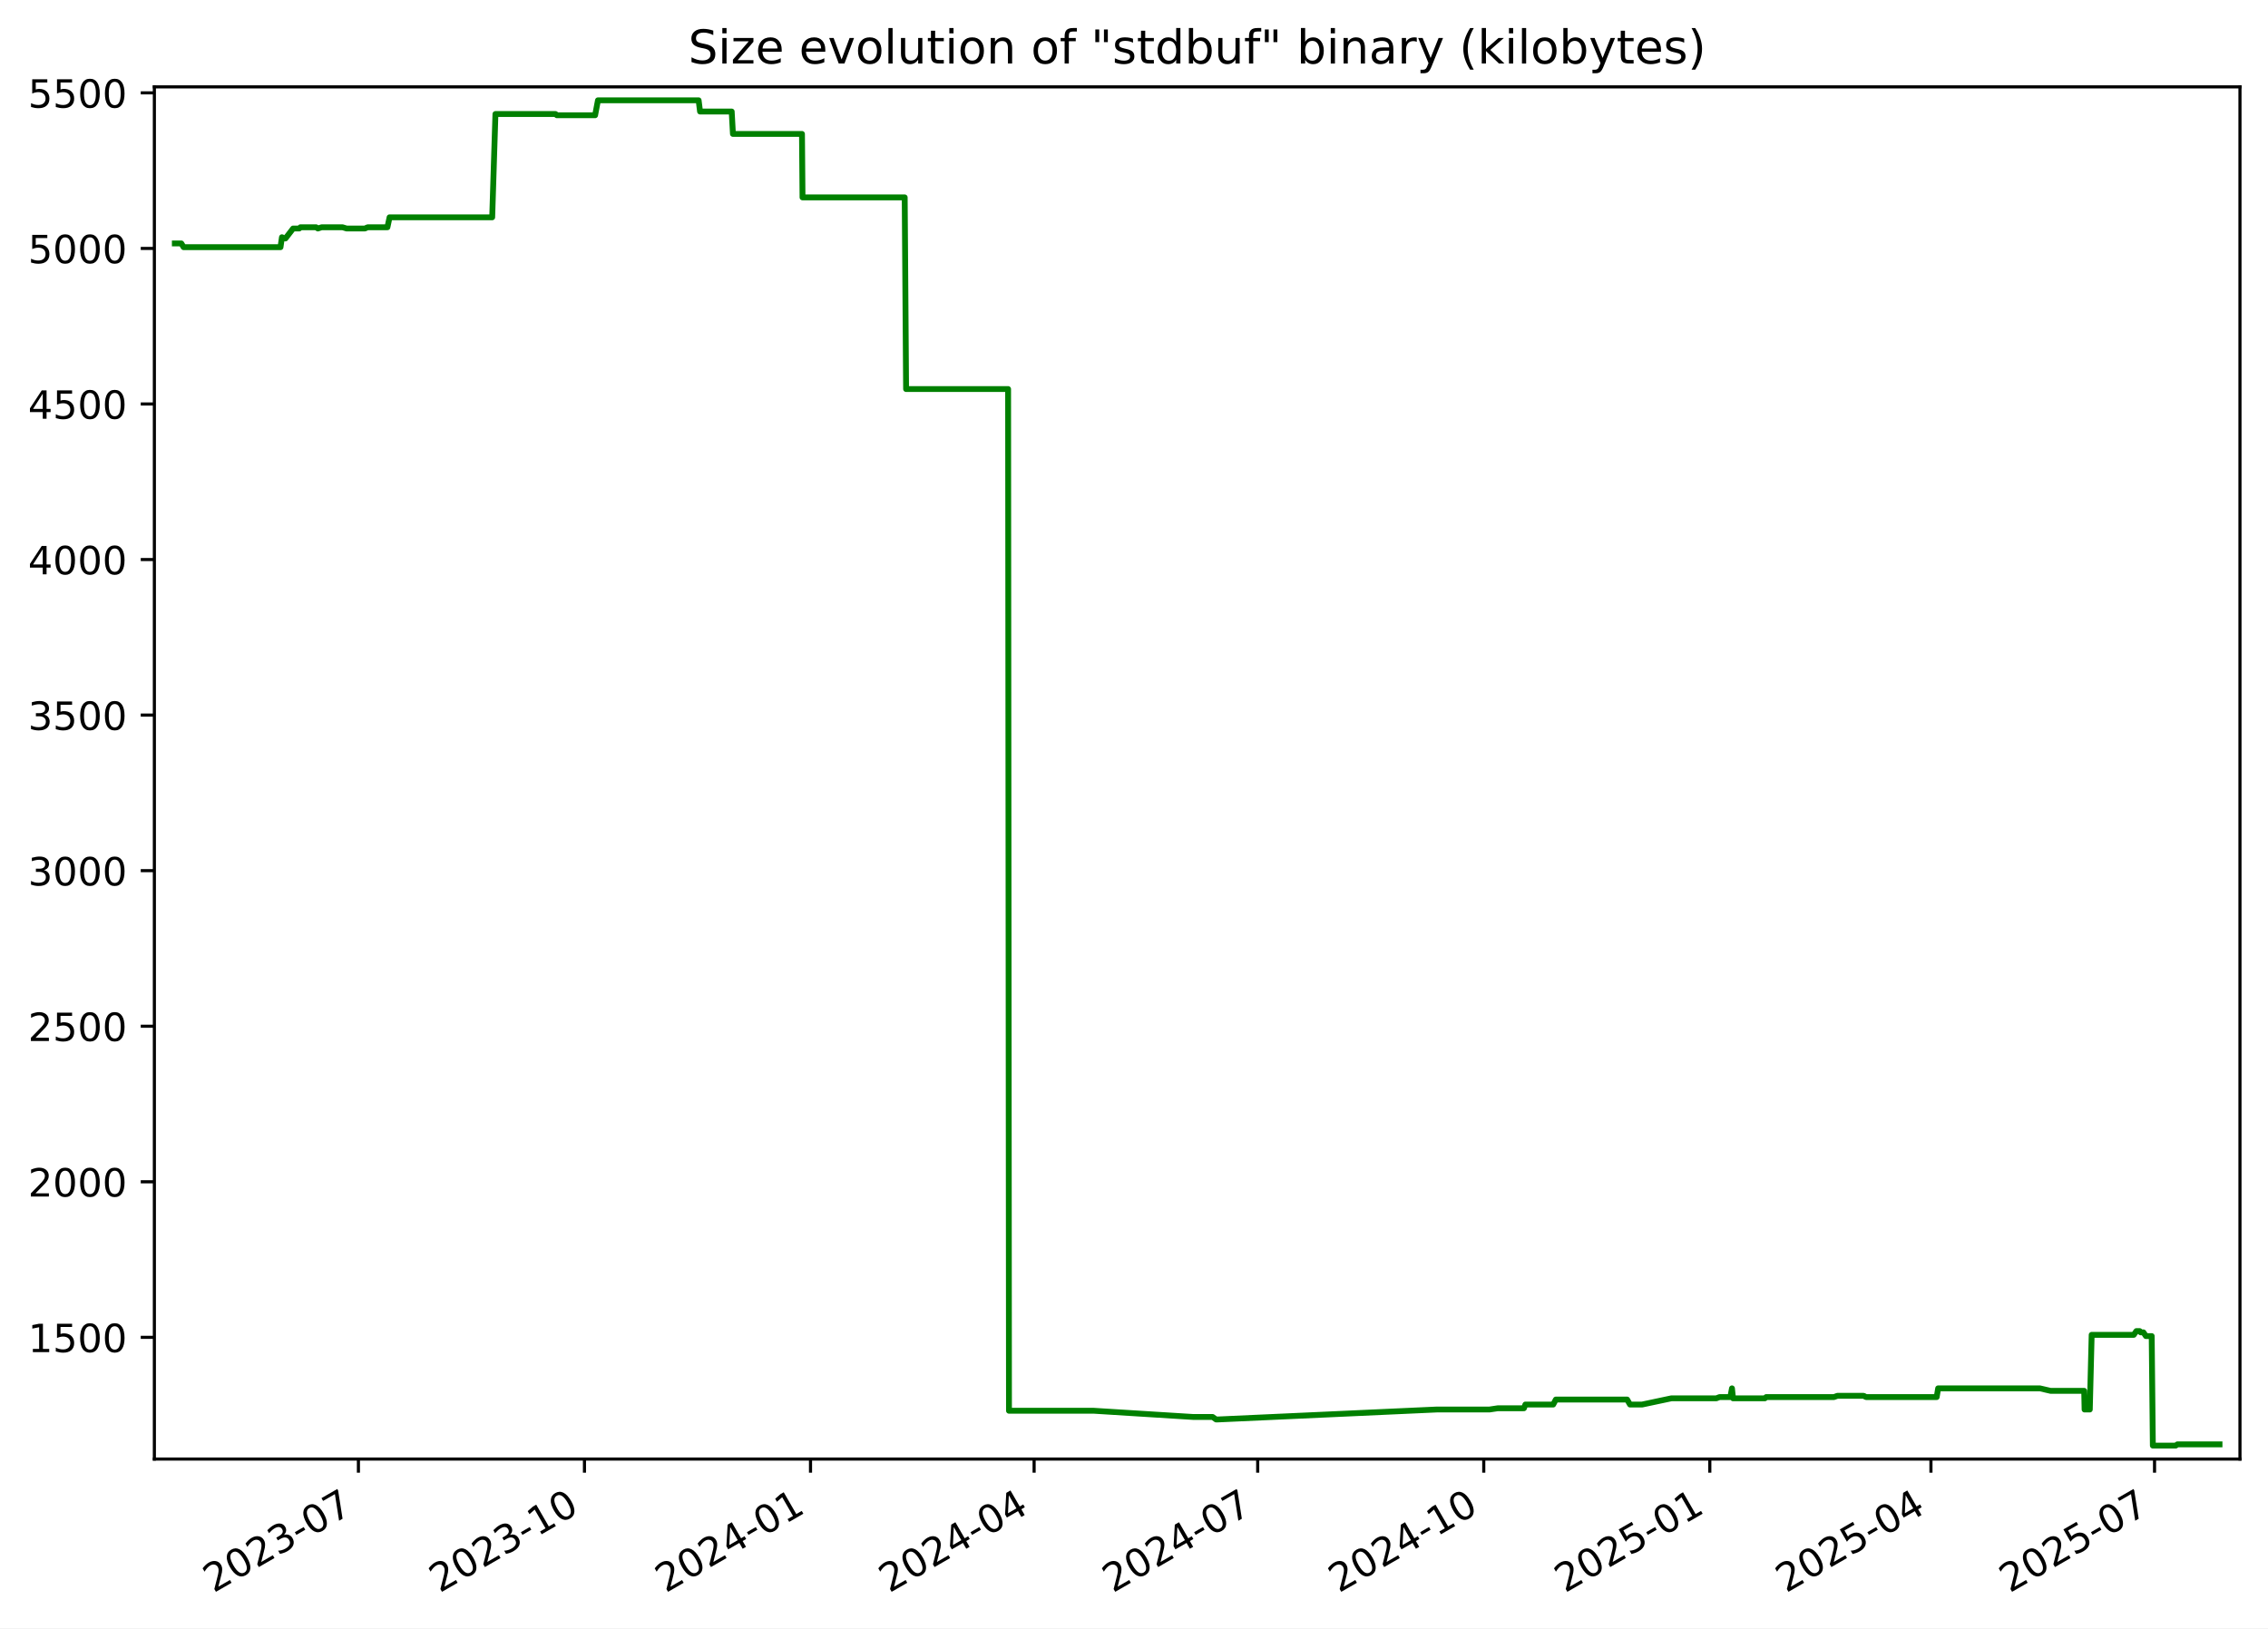
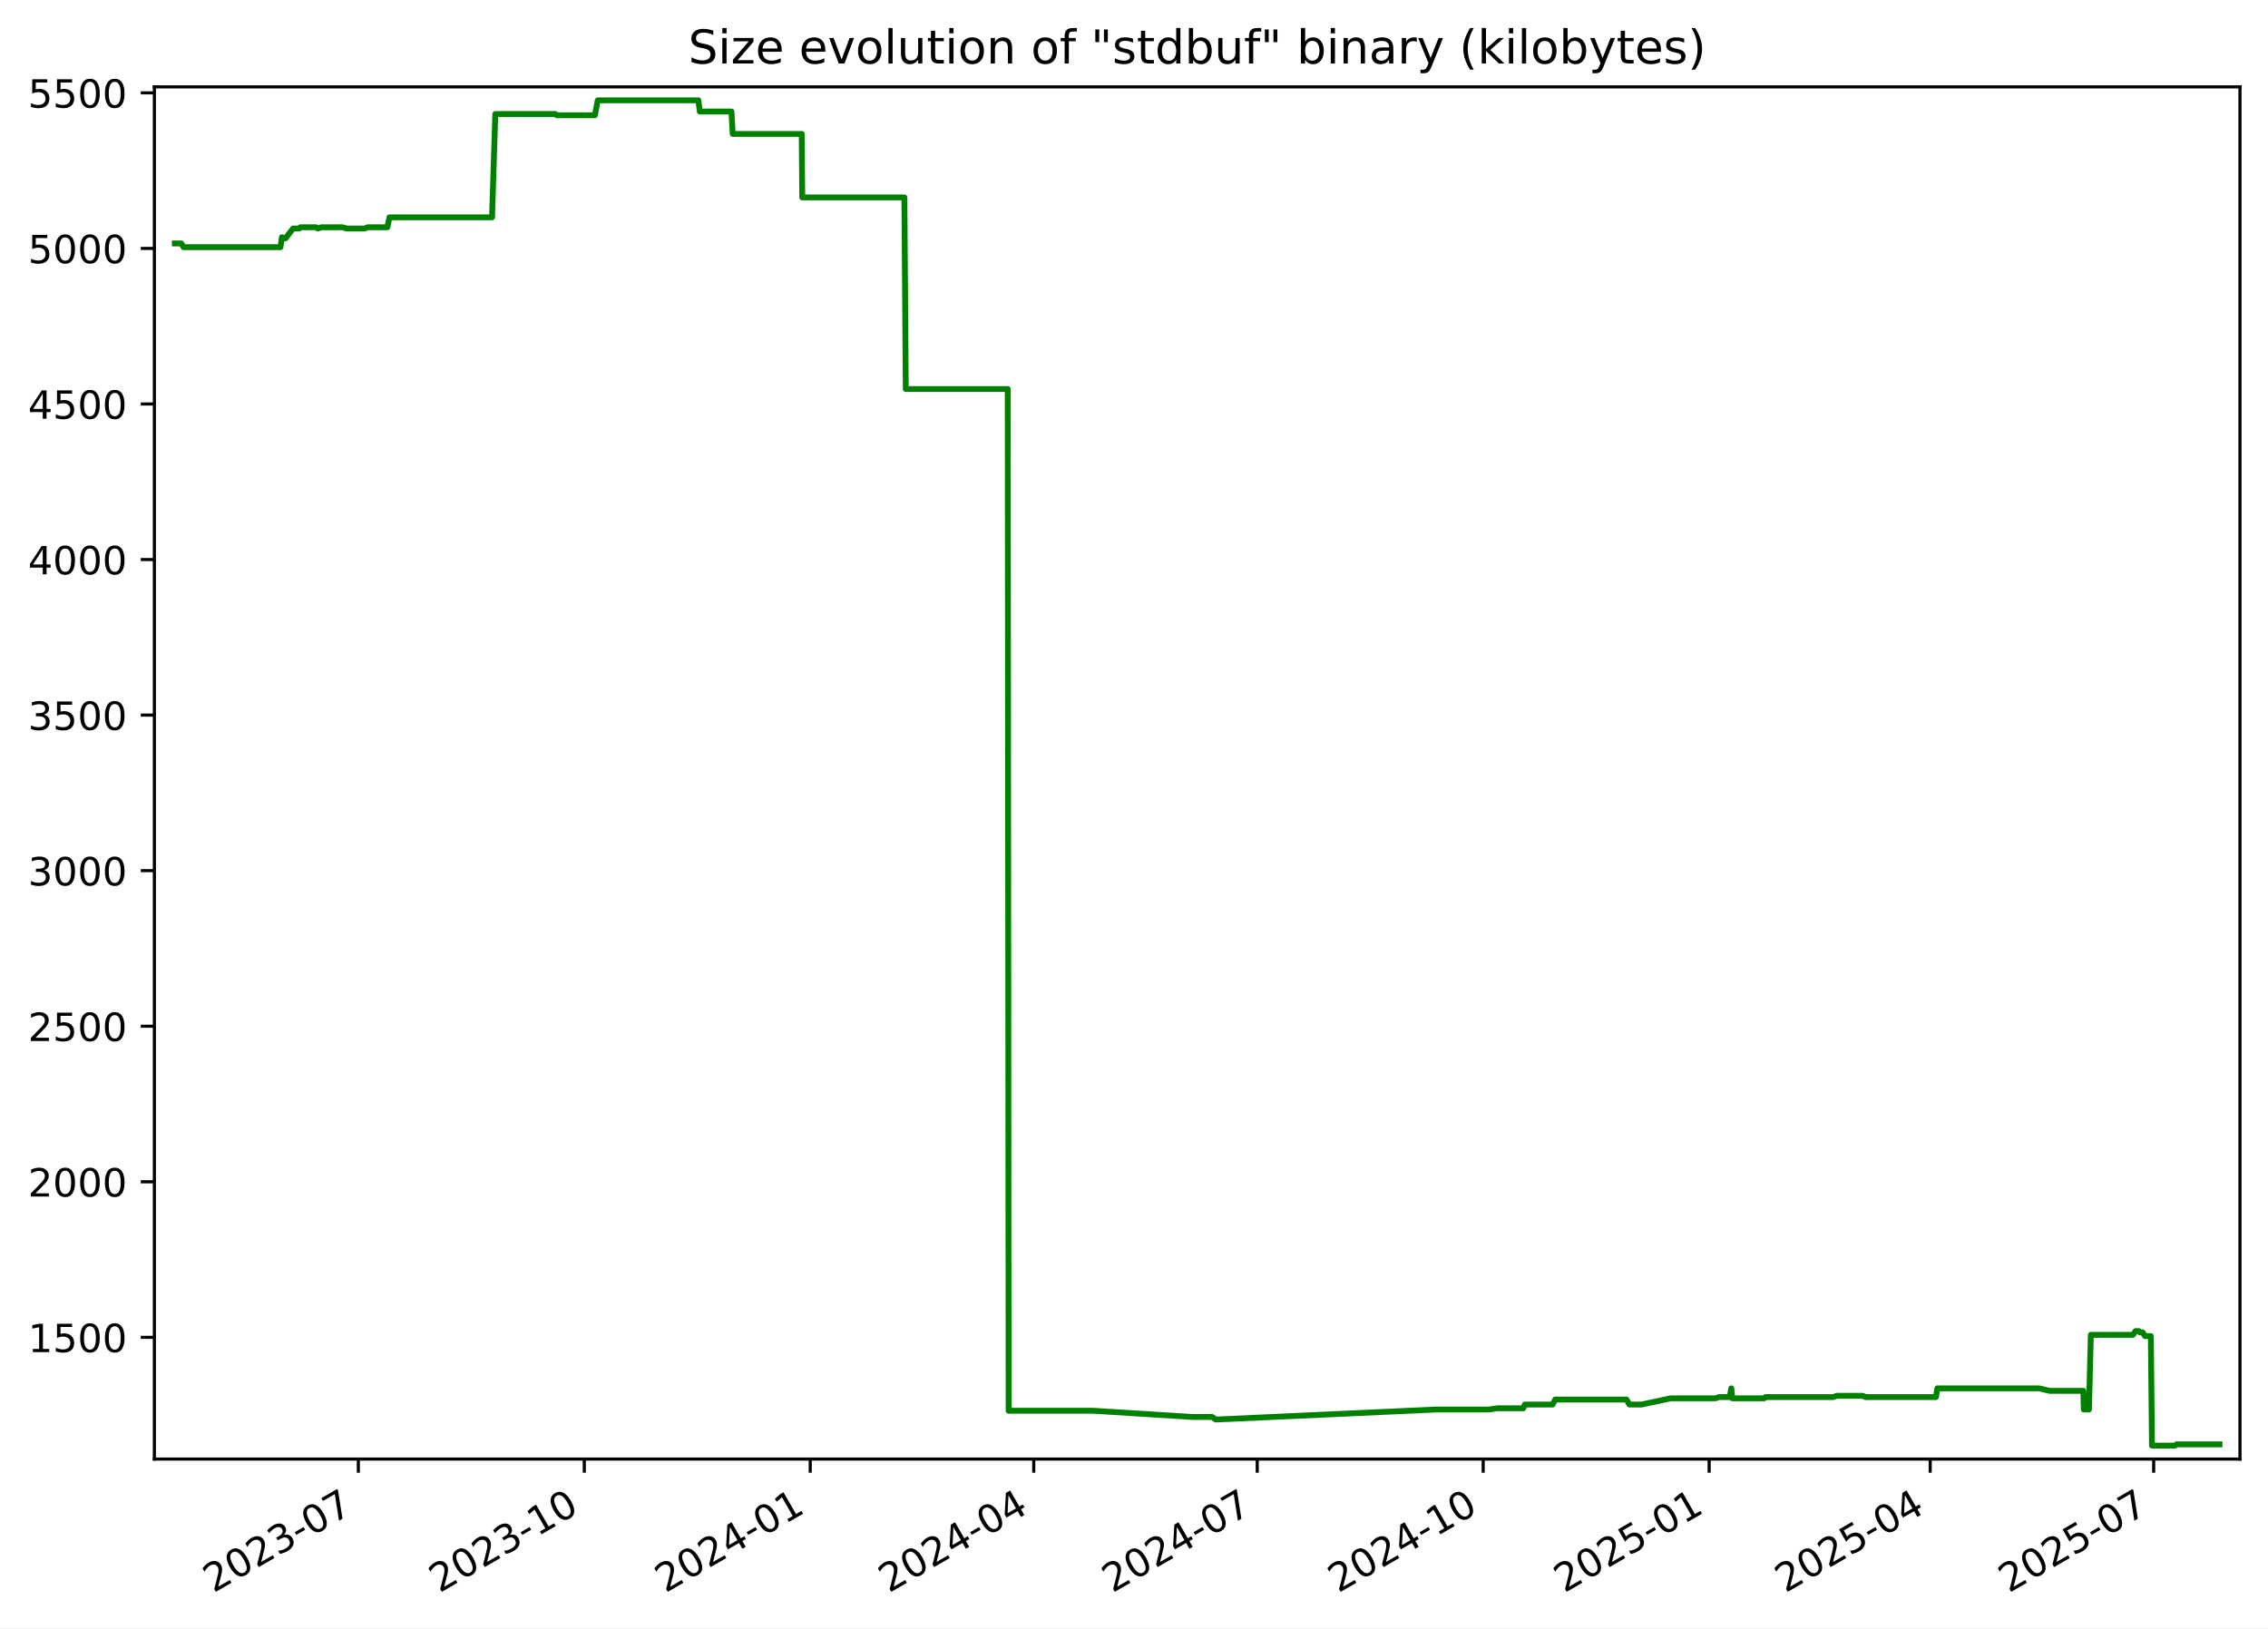
<svg xmlns="http://www.w3.org/2000/svg" xmlns:xlink="http://www.w3.org/1999/xlink" width="582.53pt" height="418.303pt" viewBox="0 0 582.53 418.303" version="1.1">
  <defs>
    <style type="text/css">*{stroke-linejoin: round; stroke-linecap: butt}</style>
  </defs>
  <g id="figure_1">
    <g id="patch_1">
      <path d="M -0 418.303  L 582.53 418.303  L 582.53 0  L -0 0  z " style="fill: #ffffff" />
    </g>
    <g id="axes_1">
      <g id="patch_2">
        <path d="M 39.65 374.83  L 575.33 374.83  L 575.33 22.318  L 39.65 22.318  z " style="fill: #ffffff" />
      </g>
      <g id="matplotlib.axis_1">
        <g id="xtick_1">
          <g id="line2d_1">
            <defs>
-               <path id="m09d7f42999" d="M 0 0  L 0 3.5  " style="stroke: #000000; stroke-width: 0.8" />
+               <path id="m5d46e16024" d="M 0 0  L 0 3.5  " style="stroke: #000000; stroke-width: 0.8" />
            </defs>
            <g>
-               <use xlink:href="#m09d7f42999" x="92.058" y="374.83" style="stroke: #000000; stroke-width: 0.8" />
+               <use xlink:href="#m5d46e16024" x="92.037" y="374.83" style="stroke: #000000; stroke-width: 0.8" />
            </g>
          </g>
          <g id="text_1">
-             <g transform="translate(54.83269 409.302) rotate(-30) scale(0.1 -0.1)">
+             <g transform="translate(54.81226 409.302) rotate(-30) scale(0.1 -0.1)">
              <defs>
                <path id="DejaVuSans-32" d="M 1228 531  L 3431 531  L 3431 0  L 469 0  L 469 531  Q 828 903 1448 1529  Q 2069 2156 2228 2338  Q 2531 2678 2651 2914  Q 2772 3150 2772 3378  Q 2772 3750 2511 3984  Q 2250 4219 1831 4219  Q 1534 4219 1204 4116  Q 875 4013 500 3803  L 500 4441  Q 881 4594 1212 4672  Q 1544 4750 1819 4750  Q 2544 4750 2975 4387  Q 3406 4025 3406 3419  Q 3406 3131 3298 2873  Q 3191 2616 2906 2266  Q 2828 2175 2409 1742  Q 1991 1309 1228 531  z " transform="scale(0.015625)" />
                <path id="DejaVuSans-30" d="M 2034 4250  Q 1547 4250 1301 3770  Q 1056 3291 1056 2328  Q 1056 1369 1301 889  Q 1547 409 2034 409  Q 2525 409 2770 889  Q 3016 1369 3016 2328  Q 3016 3291 2770 3770  Q 2525 4250 2034 4250  z M 2034 4750  Q 2819 4750 3233 4129  Q 3647 3509 3647 2328  Q 3647 1150 3233 529  Q 2819 -91 2034 -91  Q 1250 -91 836 529  Q 422 1150 422 2328  Q 422 3509 836 4129  Q 1250 4750 2034 4750  z " transform="scale(0.015625)" />
                <path id="DejaVuSans-33" d="M 2597 2516  Q 3050 2419 3304 2112  Q 3559 1806 3559 1356  Q 3559 666 3084 287  Q 2609 -91 1734 -91  Q 1441 -91 1130 -33  Q 819 25 488 141  L 488 750  Q 750 597 1062 519  Q 1375 441 1716 441  Q 2309 441 2620 675  Q 2931 909 2931 1356  Q 2931 1769 2642 2001  Q 2353 2234 1838 2234  L 1294 2234  L 1294 2753  L 1863 2753  Q 2328 2753 2575 2939  Q 2822 3125 2822 3475  Q 2822 3834 2567 4026  Q 2313 4219 1838 4219  Q 1578 4219 1281 4162  Q 984 4106 628 3988  L 628 4550  Q 988 4650 1302 4700  Q 1616 4750 1894 4750  Q 2613 4750 3031 4423  Q 3450 4097 3450 3541  Q 3450 3153 3228 2886  Q 3006 2619 2597 2516  z " transform="scale(0.015625)" />
                <path id="DejaVuSans-2d" d="M 313 2009  L 1997 2009  L 1997 1497  L 313 1497  L 313 2009  z " transform="scale(0.015625)" />
                <path id="DejaVuSans-37" d="M 525 4666  L 3525 4666  L 3525 4397  L 1831 0  L 1172 0  L 2766 4134  L 525 4134  L 525 4666  z " transform="scale(0.015625)" />
              </defs>
              <use xlink:href="#DejaVuSans-32" />
              <use xlink:href="#DejaVuSans-30" x="63.623" />
              <use xlink:href="#DejaVuSans-32" x="127.246" />
              <use xlink:href="#DejaVuSans-33" x="190.869" />
              <use xlink:href="#DejaVuSans-2d" x="254.492" />
              <use xlink:href="#DejaVuSans-30" x="290.576" />
              <use xlink:href="#DejaVuSans-37" x="354.199" />
            </g>
          </g>
        </g>
        <g id="xtick_2">
          <g id="line2d_2">
            <g>
-               <use xlink:href="#m09d7f42999" x="150.118" y="374.83" style="stroke: #000000; stroke-width: 0.8" />
+               <use xlink:href="#m5d46e16024" x="150.073" y="374.83" style="stroke: #000000; stroke-width: 0.8" />
            </g>
          </g>
          <g id="text_2">
-             <g transform="translate(112.8934 409.302) rotate(-30) scale(0.1 -0.1)">
+             <g transform="translate(112.8478 409.302) rotate(-30) scale(0.1 -0.1)">
              <defs>
                <path id="DejaVuSans-31" d="M 794 531  L 1825 531  L 1825 4091  L 703 3866  L 703 4441  L 1819 4666  L 2450 4666  L 2450 531  L 3481 531  L 3481 0  L 794 0  L 794 531  z " transform="scale(0.015625)" />
              </defs>
              <use xlink:href="#DejaVuSans-32" />
              <use xlink:href="#DejaVuSans-30" x="63.623" />
              <use xlink:href="#DejaVuSans-32" x="127.246" />
              <use xlink:href="#DejaVuSans-33" x="190.869" />
              <use xlink:href="#DejaVuSans-2d" x="254.492" />
              <use xlink:href="#DejaVuSans-31" x="290.576" />
              <use xlink:href="#DejaVuSans-30" x="354.199" />
            </g>
          </g>
        </g>
        <g id="xtick_3">
          <g id="line2d_3">
            <g>
-               <use xlink:href="#m09d7f42999" x="208.179" y="374.83" style="stroke: #000000; stroke-width: 0.8" />
+               <use xlink:href="#m5d46e16024" x="208.108" y="374.83" style="stroke: #000000; stroke-width: 0.8" />
            </g>
          </g>
          <g id="text_3">
-             <g transform="translate(170.9541 409.302) rotate(-30) scale(0.1 -0.1)">
+             <g transform="translate(170.8833 409.302) rotate(-30) scale(0.1 -0.1)">
              <defs>
                <path id="DejaVuSans-34" d="M 2419 4116  L 825 1625  L 2419 1625  L 2419 4116  z M 2253 4666  L 3047 4666  L 3047 1625  L 3713 1625  L 3713 1100  L 3047 1100  L 3047 0  L 2419 0  L 2419 1100  L 313 1100  L 313 1709  L 2253 4666  z " transform="scale(0.015625)" />
              </defs>
              <use xlink:href="#DejaVuSans-32" />
              <use xlink:href="#DejaVuSans-30" x="63.623" />
              <use xlink:href="#DejaVuSans-32" x="127.246" />
              <use xlink:href="#DejaVuSans-34" x="190.869" />
              <use xlink:href="#DejaVuSans-2d" x="254.492" />
              <use xlink:href="#DejaVuSans-30" x="290.576" />
              <use xlink:href="#DejaVuSans-31" x="354.199" />
            </g>
          </g>
        </g>
        <g id="xtick_4">
          <g id="line2d_4">
            <g>
-               <use xlink:href="#m09d7f42999" x="265.609" y="374.83" style="stroke: #000000; stroke-width: 0.8" />
+               <use xlink:href="#m5d46e16024" x="265.513" y="374.83" style="stroke: #000000; stroke-width: 0.8" />
            </g>
          </g>
          <g id="text_4">
-             <g transform="translate(228.3837 409.302) rotate(-30) scale(0.1 -0.1)">
+             <g transform="translate(228.2881 409.302) rotate(-30) scale(0.1 -0.1)">
              <use xlink:href="#DejaVuSans-32" />
              <use xlink:href="#DejaVuSans-30" x="63.623" />
              <use xlink:href="#DejaVuSans-32" x="127.246" />
              <use xlink:href="#DejaVuSans-34" x="190.869" />
              <use xlink:href="#DejaVuSans-2d" x="254.492" />
              <use xlink:href="#DejaVuSans-30" x="290.576" />
              <use xlink:href="#DejaVuSans-34" x="354.199" />
            </g>
          </g>
        </g>
        <g id="xtick_5">
          <g id="line2d_5">
            <g>
-               <use xlink:href="#m09d7f42999" x="323.038" y="374.83" style="stroke: #000000; stroke-width: 0.8" />
+               <use xlink:href="#m5d46e16024" x="322.918" y="374.83" style="stroke: #000000; stroke-width: 0.8" />
            </g>
          </g>
          <g id="text_5">
-             <g transform="translate(285.8133 409.302) rotate(-30) scale(0.1 -0.1)">
+             <g transform="translate(285.6928 409.302) rotate(-30) scale(0.1 -0.1)">
              <use xlink:href="#DejaVuSans-32" />
              <use xlink:href="#DejaVuSans-30" x="63.623" />
              <use xlink:href="#DejaVuSans-32" x="127.246" />
              <use xlink:href="#DejaVuSans-34" x="190.869" />
              <use xlink:href="#DejaVuSans-2d" x="254.492" />
              <use xlink:href="#DejaVuSans-30" x="290.576" />
              <use xlink:href="#DejaVuSans-37" x="354.199" />
            </g>
          </g>
        </g>
        <g id="xtick_6">
          <g id="line2d_6">
            <g>
-               <use xlink:href="#m09d7f42999" x="381.099" y="374.83" style="stroke: #000000; stroke-width: 0.8" />
+               <use xlink:href="#m5d46e16024" x="380.953" y="374.83" style="stroke: #000000; stroke-width: 0.8" />
            </g>
          </g>
          <g id="text_6">
-             <g transform="translate(343.874 409.302) rotate(-30) scale(0.1 -0.1)">
+             <g transform="translate(343.7283 409.302) rotate(-30) scale(0.1 -0.1)">
              <use xlink:href="#DejaVuSans-32" />
              <use xlink:href="#DejaVuSans-30" x="63.623" />
              <use xlink:href="#DejaVuSans-32" x="127.246" />
              <use xlink:href="#DejaVuSans-34" x="190.869" />
              <use xlink:href="#DejaVuSans-2d" x="254.492" />
              <use xlink:href="#DejaVuSans-31" x="290.576" />
              <use xlink:href="#DejaVuSans-30" x="354.199" />
            </g>
          </g>
        </g>
        <g id="xtick_7">
          <g id="line2d_7">
            <g>
-               <use xlink:href="#m09d7f42999" x="439.16" y="374.83" style="stroke: #000000; stroke-width: 0.8" />
+               <use xlink:href="#m5d46e16024" x="438.989" y="374.83" style="stroke: #000000; stroke-width: 0.8" />
            </g>
          </g>
          <g id="text_7">
-             <g transform="translate(401.9347 409.302) rotate(-30) scale(0.1 -0.1)">
+             <g transform="translate(401.7639 409.302) rotate(-30) scale(0.1 -0.1)">
              <defs>
                <path id="DejaVuSans-35" d="M 691 4666  L 3169 4666  L 3169 4134  L 1269 4134  L 1269 2991  Q 1406 3038 1543 3061  Q 1681 3084 1819 3084  Q 2600 3084 3056 2656  Q 3513 2228 3513 1497  Q 3513 744 3044 326  Q 2575 -91 1722 -91  Q 1428 -91 1123 -41  Q 819 9 494 109  L 494 744  Q 775 591 1075 516  Q 1375 441 1709 441  Q 2250 441 2565 725  Q 2881 1009 2881 1497  Q 2881 1984 2565 2268  Q 2250 2553 1709 2553  Q 1456 2553 1204 2497  Q 953 2441 691 2322  L 691 4666  z " transform="scale(0.015625)" />
              </defs>
              <use xlink:href="#DejaVuSans-32" />
              <use xlink:href="#DejaVuSans-30" x="63.623" />
              <use xlink:href="#DejaVuSans-32" x="127.246" />
              <use xlink:href="#DejaVuSans-35" x="190.869" />
              <use xlink:href="#DejaVuSans-2d" x="254.492" />
              <use xlink:href="#DejaVuSans-30" x="290.576" />
              <use xlink:href="#DejaVuSans-31" x="354.199" />
            </g>
          </g>
        </g>
        <g id="xtick_8">
          <g id="line2d_8">
            <g>
-               <use xlink:href="#m09d7f42999" x="495.958" y="374.83" style="stroke: #000000; stroke-width: 0.8" />
+               <use xlink:href="#m5d46e16024" x="495.763" y="374.83" style="stroke: #000000; stroke-width: 0.8" />
            </g>
          </g>
          <g id="text_8">
-             <g transform="translate(458.7332 409.302) rotate(-30) scale(0.1 -0.1)">
+             <g transform="translate(458.5377 409.302) rotate(-30) scale(0.1 -0.1)">
              <use xlink:href="#DejaVuSans-32" />
              <use xlink:href="#DejaVuSans-30" x="63.623" />
              <use xlink:href="#DejaVuSans-32" x="127.246" />
              <use xlink:href="#DejaVuSans-35" x="190.869" />
              <use xlink:href="#DejaVuSans-2d" x="254.492" />
              <use xlink:href="#DejaVuSans-30" x="290.576" />
              <use xlink:href="#DejaVuSans-34" x="354.199" />
            </g>
          </g>
        </g>
        <g id="xtick_9">
          <g id="line2d_9">
            <g>
-               <use xlink:href="#m09d7f42999" x="553.388" y="374.83" style="stroke: #000000; stroke-width: 0.8" />
+               <use xlink:href="#m5d46e16024" x="553.167" y="374.83" style="stroke: #000000; stroke-width: 0.8" />
            </g>
          </g>
          <g id="text_9">
-             <g transform="translate(516.1628 409.302) rotate(-30) scale(0.1 -0.1)">
+             <g transform="translate(515.9425 409.302) rotate(-30) scale(0.1 -0.1)">
              <use xlink:href="#DejaVuSans-32" />
              <use xlink:href="#DejaVuSans-30" x="63.623" />
              <use xlink:href="#DejaVuSans-32" x="127.246" />
              <use xlink:href="#DejaVuSans-35" x="190.869" />
              <use xlink:href="#DejaVuSans-2d" x="254.492" />
              <use xlink:href="#DejaVuSans-30" x="290.576" />
              <use xlink:href="#DejaVuSans-37" x="354.199" />
            </g>
          </g>
        </g>
      </g>
      <g id="matplotlib.axis_2">
        <g id="ytick_1">
          <g id="line2d_10">
            <defs>
-               <path id="m96314f418e" d="M 0 0  L -3.5 0  " style="stroke: #000000; stroke-width: 0.8" />
+               <path id="m6ada73bee8" d="M 0 0  L -3.5 0  " style="stroke: #000000; stroke-width: 0.8" />
            </defs>
            <g>
-               <use xlink:href="#m96314f418e" x="39.65" y="343.56" style="stroke: #000000; stroke-width: 0.8" />
+               <use xlink:href="#m6ada73bee8" x="39.65" y="343.56" style="stroke: #000000; stroke-width: 0.8" />
            </g>
          </g>
          <g id="text_10">
            <g transform="translate(7.2 347.3591) scale(0.1 -0.1)">
              <use xlink:href="#DejaVuSans-31" />
              <use xlink:href="#DejaVuSans-35" x="63.623" />
              <use xlink:href="#DejaVuSans-30" x="127.246" />
              <use xlink:href="#DejaVuSans-30" x="190.869" />
            </g>
          </g>
        </g>
        <g id="ytick_2">
          <g id="line2d_11">
            <g>
-               <use xlink:href="#m96314f418e" x="39.65" y="303.597" style="stroke: #000000; stroke-width: 0.8" />
+               <use xlink:href="#m6ada73bee8" x="39.65" y="303.597" style="stroke: #000000; stroke-width: 0.8" />
            </g>
          </g>
          <g id="text_11">
            <g transform="translate(7.2 307.3961) scale(0.1 -0.1)">
              <use xlink:href="#DejaVuSans-32" />
              <use xlink:href="#DejaVuSans-30" x="63.623" />
              <use xlink:href="#DejaVuSans-30" x="127.246" />
              <use xlink:href="#DejaVuSans-30" x="190.869" />
            </g>
          </g>
        </g>
        <g id="ytick_3">
          <g id="line2d_12">
            <g>
-               <use xlink:href="#m96314f418e" x="39.65" y="263.634" style="stroke: #000000; stroke-width: 0.8" />
+               <use xlink:href="#m6ada73bee8" x="39.65" y="263.634" style="stroke: #000000; stroke-width: 0.8" />
            </g>
          </g>
          <g id="text_12">
            <g transform="translate(7.2 267.4331) scale(0.1 -0.1)">
              <use xlink:href="#DejaVuSans-32" />
              <use xlink:href="#DejaVuSans-35" x="63.623" />
              <use xlink:href="#DejaVuSans-30" x="127.246" />
              <use xlink:href="#DejaVuSans-30" x="190.869" />
            </g>
          </g>
        </g>
        <g id="ytick_4">
          <g id="line2d_13">
            <g>
-               <use xlink:href="#m96314f418e" x="39.65" y="223.671" style="stroke: #000000; stroke-width: 0.8" />
+               <use xlink:href="#m6ada73bee8" x="39.65" y="223.671" style="stroke: #000000; stroke-width: 0.8" />
            </g>
          </g>
          <g id="text_13">
            <g transform="translate(7.2 227.4701) scale(0.1 -0.1)">
              <use xlink:href="#DejaVuSans-33" />
              <use xlink:href="#DejaVuSans-30" x="63.623" />
              <use xlink:href="#DejaVuSans-30" x="127.246" />
              <use xlink:href="#DejaVuSans-30" x="190.869" />
            </g>
          </g>
        </g>
        <g id="ytick_5">
          <g id="line2d_14">
            <g>
-               <use xlink:href="#m96314f418e" x="39.65" y="183.708" style="stroke: #000000; stroke-width: 0.8" />
+               <use xlink:href="#m6ada73bee8" x="39.65" y="183.708" style="stroke: #000000; stroke-width: 0.8" />
            </g>
          </g>
          <g id="text_14">
            <g transform="translate(7.2 187.5071) scale(0.1 -0.1)">
              <use xlink:href="#DejaVuSans-33" />
              <use xlink:href="#DejaVuSans-35" x="63.623" />
              <use xlink:href="#DejaVuSans-30" x="127.246" />
              <use xlink:href="#DejaVuSans-30" x="190.869" />
            </g>
          </g>
        </g>
        <g id="ytick_6">
          <g id="line2d_15">
            <g>
-               <use xlink:href="#m96314f418e" x="39.65" y="143.745" style="stroke: #000000; stroke-width: 0.8" />
+               <use xlink:href="#m6ada73bee8" x="39.65" y="143.745" style="stroke: #000000; stroke-width: 0.8" />
            </g>
          </g>
          <g id="text_15">
            <g transform="translate(7.2 147.5441) scale(0.1 -0.1)">
              <use xlink:href="#DejaVuSans-34" />
              <use xlink:href="#DejaVuSans-30" x="63.623" />
              <use xlink:href="#DejaVuSans-30" x="127.246" />
              <use xlink:href="#DejaVuSans-30" x="190.869" />
            </g>
          </g>
        </g>
        <g id="ytick_7">
          <g id="line2d_16">
            <g>
-               <use xlink:href="#m96314f418e" x="39.65" y="103.782" style="stroke: #000000; stroke-width: 0.8" />
+               <use xlink:href="#m6ada73bee8" x="39.65" y="103.782" style="stroke: #000000; stroke-width: 0.8" />
            </g>
          </g>
          <g id="text_16">
            <g transform="translate(7.2 107.5811) scale(0.1 -0.1)">
              <use xlink:href="#DejaVuSans-34" />
              <use xlink:href="#DejaVuSans-35" x="63.623" />
              <use xlink:href="#DejaVuSans-30" x="127.246" />
              <use xlink:href="#DejaVuSans-30" x="190.869" />
            </g>
          </g>
        </g>
        <g id="ytick_8">
          <g id="line2d_17">
            <g>
-               <use xlink:href="#m96314f418e" x="39.65" y="63.819" style="stroke: #000000; stroke-width: 0.8" />
+               <use xlink:href="#m6ada73bee8" x="39.65" y="63.819" style="stroke: #000000; stroke-width: 0.8" />
            </g>
          </g>
          <g id="text_17">
            <g transform="translate(7.2 67.61812) scale(0.1 -0.1)">
              <use xlink:href="#DejaVuSans-35" />
              <use xlink:href="#DejaVuSans-30" x="63.623" />
              <use xlink:href="#DejaVuSans-30" x="127.246" />
              <use xlink:href="#DejaVuSans-30" x="190.869" />
            </g>
          </g>
        </g>
        <g id="ytick_9">
          <g id="line2d_18">
            <g>
-               <use xlink:href="#m96314f418e" x="39.65" y="23.856" style="stroke: #000000; stroke-width: 0.8" />
+               <use xlink:href="#m6ada73bee8" x="39.65" y="23.856" style="stroke: #000000; stroke-width: 0.8" />
            </g>
          </g>
          <g id="text_18">
            <g transform="translate(7.2 27.65512) scale(0.1 -0.1)">
              <use xlink:href="#DejaVuSans-35" />
              <use xlink:href="#DejaVuSans-35" x="63.623" />
              <use xlink:href="#DejaVuSans-30" x="127.246" />
              <use xlink:href="#DejaVuSans-30" x="190.869" />
            </g>
          </g>
        </g>
      </g>
      <g id="line2d_19">
-         <path d="M 44.902 62.54  L 46.572 62.54  L 47.157 63.499  L 72.047 63.499  L 72.417 60.942  L 73.095 61.261  L 73.319 61.261  L 75.286 58.704  L 76.86 58.704  L 77.156 58.384  L 81.192 58.384  L 81.647 58.704  L 82.618 58.384  L 87.982 58.384  L 89.03 58.704  L 93.712 58.704  L 94.444 58.384  L 99.51 58.384  L 100.06 55.826  L 126.42 55.826  L 127.251 29.291  L 142.68 29.291  L 143.035 29.611  L 152.851 29.611  L 153.583 25.774  L 179.444 25.774  L 179.805 28.651  L 187.936 28.651  L 188.254 34.406  L 205.989 34.406  L 206.125 50.711  L 232.372 50.711  L 232.727 99.945  L 258.931 99.945  L 259.155 362.422  L 280.932 362.422  L 306.511 364.021  L 311.461 364.021  L 312.35 364.66  L 312.734 364.66  L 368.997 362.103  L 382.553 362.103  L 384.697 361.783  L 391.421 361.783  L 391.789 360.824  L 398.933 360.824  L 399.615 359.545  L 417.924 359.545  L 418.665 360.824  L 421.772 360.824  L 429.313 359.225  L 440.837 359.225  L 441.666 358.906  L 444.433 358.906  L 444.853 356.668  L 445.118 359.225  L 453.308 359.225  L 453.646 358.906  L 471.048 358.906  L 471.923 358.586  L 478.69 358.586  L 479.284 358.906  L 497.434 358.906  L 497.806 356.668  L 523.93 356.668  L 526.688 357.307  L 535.321 357.307  L 535.419 362.103  L 536.759 362.103  L 537.238 342.92  L 548.049 342.92  L 548.716 341.961  L 549.584 341.961  L 549.828 342.281  L 550.53 342.281  L 551.174 343.24  L 552.66 343.24  L 552.954 371.374  L 558.823 371.374  L 559.256 371.054  L 570.078 371.054  L 570.078 371.054  " clip-path="url(#pe48c154f40)" style="fill: none; stroke: #008000; stroke-width: 1.5; stroke-linecap: square" />
+         <path d="M 44.902 62.54  L 46.572 62.54  L 47.156 63.499  L 72.036 63.499  L 72.405 60.942  L 73.082 61.261  L 73.306 61.261  L 75.273 58.704  L 76.847 58.704  L 77.142 58.384  L 81.176 58.384  L 81.631 58.704  L 82.602 58.384  L 87.964 58.384  L 89.011 58.704  L 93.69 58.704  L 94.422 58.384  L 99.487 58.384  L 100.036 55.826  L 126.384 55.826  L 127.215 29.291  L 142.638 29.291  L 142.993 29.611  L 152.804 29.611  L 153.536 25.774  L 179.386 25.774  L 179.747 28.651  L 187.874 28.651  L 188.192 34.406  L 205.919 34.406  L 206.055 50.711  L 232.291 50.711  L 232.645 99.945  L 258.838 99.945  L 259.063 362.422  L 280.83 362.422  L 306.397 364.021  L 311.345 364.021  L 312.234 364.66  L 312.618 364.66  L 368.857 362.103  L 382.407 362.103  L 384.55 361.783  L 391.271 361.783  L 391.638 360.824  L 398.779 360.824  L 399.461 359.545  L 417.763 359.545  L 418.503 360.824  L 421.609 360.824  L 429.147 359.225  L 440.665 359.225  L 441.494 358.906  L 444.259 358.906  L 444.68 356.668  L 444.945 359.225  L 453.131 359.225  L 453.469 358.906  L 470.863 358.906  L 471.738 358.586  L 478.502 358.586  L 479.095 358.906  L 497.238 358.906  L 497.61 356.668  L 523.722 356.668  L 526.479 357.307  L 535.109 357.307  L 535.207 362.103  L 536.546 362.103  L 537.025 342.92  L 547.831 342.92  L 548.497 341.961  L 549.365 341.961  L 549.609 342.281  L 550.311 342.281  L 550.955 343.24  L 552.44 343.24  L 552.733 371.374  L 558.6 371.374  L 559.034 371.054  L 570.078 371.054  L 570.078 371.054  " clip-path="url(#p728d04bbee)" style="fill: none; stroke: #008000; stroke-width: 1.5; stroke-linecap: square" />
      </g>
      <g id="patch_3">
        <path d="M 39.65 374.83  L 39.65 22.318  " style="fill: none; stroke: #000000; stroke-width: 0.8; stroke-linejoin: miter; stroke-linecap: square" />
      </g>
      <g id="patch_4">
        <path d="M 575.33 374.83  L 575.33 22.318  " style="fill: none; stroke: #000000; stroke-width: 0.8; stroke-linejoin: miter; stroke-linecap: square" />
      </g>
      <g id="patch_5">
        <path d="M 39.65 374.83  L 575.33 374.83  " style="fill: none; stroke: #000000; stroke-width: 0.8; stroke-linejoin: miter; stroke-linecap: square" />
      </g>
      <g id="patch_6">
        <path d="M 39.65 22.318  L 575.33 22.318  " style="fill: none; stroke: #000000; stroke-width: 0.8; stroke-linejoin: miter; stroke-linecap: square" />
      </g>
      <g id="text_19">
        <g transform="translate(176.7837 16.31812) scale(0.12 -0.12)">
          <defs>
            <path id="DejaVuSans-53" d="M 3425 4513  L 3425 3897  Q 3066 4069 2747 4153  Q 2428 4238 2131 4238  Q 1616 4238 1336 4038  Q 1056 3838 1056 3469  Q 1056 3159 1242 3001  Q 1428 2844 1947 2747  L 2328 2669  Q 3034 2534 3370 2195  Q 3706 1856 3706 1288  Q 3706 609 3251 259  Q 2797 -91 1919 -91  Q 1588 -91 1214 -16  Q 841 59 441 206  L 441 856  Q 825 641 1194 531  Q 1563 422 1919 422  Q 2459 422 2753 634  Q 3047 847 3047 1241  Q 3047 1584 2836 1778  Q 2625 1972 2144 2069  L 1759 2144  Q 1053 2284 737 2584  Q 422 2884 422 3419  Q 422 4038 858 4394  Q 1294 4750 2059 4750  Q 2388 4750 2728 4690  Q 3069 4631 3425 4513  z " transform="scale(0.015625)" />
            <path id="DejaVuSans-69" d="M 603 3500  L 1178 3500  L 1178 0  L 603 0  L 603 3500  z M 603 4863  L 1178 4863  L 1178 4134  L 603 4134  L 603 4863  z " transform="scale(0.015625)" />
            <path id="DejaVuSans-7a" d="M 353 3500  L 3084 3500  L 3084 2975  L 922 459  L 3084 459  L 3084 0  L 275 0  L 275 525  L 2438 3041  L 353 3041  L 353 3500  z " transform="scale(0.015625)" />
            <path id="DejaVuSans-65" d="M 3597 1894  L 3597 1613  L 953 1613  Q 991 1019 1311 708  Q 1631 397 2203 397  Q 2534 397 2845 478  Q 3156 559 3463 722  L 3463 178  Q 3153 47 2828 -22  Q 2503 -91 2169 -91  Q 1331 -91 842 396  Q 353 884 353 1716  Q 353 2575 817 3079  Q 1281 3584 2069 3584  Q 2775 3584 3186 3129  Q 3597 2675 3597 1894  z M 3022 2063  Q 3016 2534 2758 2815  Q 2500 3097 2075 3097  Q 1594 3097 1305 2825  Q 1016 2553 972 2059  L 3022 2063  z " transform="scale(0.015625)" />
            <path id="DejaVuSans-20" transform="scale(0.015625)" />
            <path id="DejaVuSans-76" d="M 191 3500  L 800 3500  L 1894 563  L 2988 3500  L 3597 3500  L 2284 0  L 1503 0  L 191 3500  z " transform="scale(0.015625)" />
            <path id="DejaVuSans-6f" d="M 1959 3097  Q 1497 3097 1228 2736  Q 959 2375 959 1747  Q 959 1119 1226 758  Q 1494 397 1959 397  Q 2419 397 2687 759  Q 2956 1122 2956 1747  Q 2956 2369 2687 2733  Q 2419 3097 1959 3097  z M 1959 3584  Q 2709 3584 3137 3096  Q 3566 2609 3566 1747  Q 3566 888 3137 398  Q 2709 -91 1959 -91  Q 1206 -91 779 398  Q 353 888 353 1747  Q 353 2609 779 3096  Q 1206 3584 1959 3584  z " transform="scale(0.015625)" />
            <path id="DejaVuSans-6c" d="M 603 4863  L 1178 4863  L 1178 0  L 603 0  L 603 4863  z " transform="scale(0.015625)" />
            <path id="DejaVuSans-75" d="M 544 1381  L 544 3500  L 1119 3500  L 1119 1403  Q 1119 906 1312 657  Q 1506 409 1894 409  Q 2359 409 2629 706  Q 2900 1003 2900 1516  L 2900 3500  L 3475 3500  L 3475 0  L 2900 0  L 2900 538  Q 2691 219 2414 64  Q 2138 -91 1772 -91  Q 1169 -91 856 284  Q 544 659 544 1381  z M 1991 3584  L 1991 3584  z " transform="scale(0.015625)" />
            <path id="DejaVuSans-74" d="M 1172 4494  L 1172 3500  L 2356 3500  L 2356 3053  L 1172 3053  L 1172 1153  Q 1172 725 1289 603  Q 1406 481 1766 481  L 2356 481  L 2356 0  L 1766 0  Q 1100 0 847 248  Q 594 497 594 1153  L 594 3053  L 172 3053  L 172 3500  L 594 3500  L 594 4494  L 1172 4494  z " transform="scale(0.015625)" />
            <path id="DejaVuSans-6e" d="M 3513 2113  L 3513 0  L 2938 0  L 2938 2094  Q 2938 2591 2744 2837  Q 2550 3084 2163 3084  Q 1697 3084 1428 2787  Q 1159 2491 1159 1978  L 1159 0  L 581 0  L 581 3500  L 1159 3500  L 1159 2956  Q 1366 3272 1645 3428  Q 1925 3584 2291 3584  Q 2894 3584 3203 3211  Q 3513 2838 3513 2113  z " transform="scale(0.015625)" />
            <path id="DejaVuSans-66" d="M 2375 4863  L 2375 4384  L 1825 4384  Q 1516 4384 1395 4259  Q 1275 4134 1275 3809  L 1275 3500  L 2222 3500  L 2222 3053  L 1275 3053  L 1275 0  L 697 0  L 697 3053  L 147 3053  L 147 3500  L 697 3500  L 697 3744  Q 697 4328 969 4595  Q 1241 4863 1831 4863  L 2375 4863  z " transform="scale(0.015625)" />
            <path id="DejaVuSans-22" d="M 1147 4666  L 1147 2931  L 616 2931  L 616 4666  L 1147 4666  z M 2328 4666  L 2328 2931  L 1797 2931  L 1797 4666  L 2328 4666  z " transform="scale(0.015625)" />
            <path id="DejaVuSans-73" d="M 2834 3397  L 2834 2853  Q 2591 2978 2328 3040  Q 2066 3103 1784 3103  Q 1356 3103 1142 2972  Q 928 2841 928 2578  Q 928 2378 1081 2264  Q 1234 2150 1697 2047  L 1894 2003  Q 2506 1872 2764 1633  Q 3022 1394 3022 966  Q 3022 478 2636 193  Q 2250 -91 1575 -91  Q 1294 -91 989 -36  Q 684 19 347 128  L 347 722  Q 666 556 975 473  Q 1284 391 1588 391  Q 1994 391 2212 530  Q 2431 669 2431 922  Q 2431 1156 2273 1281  Q 2116 1406 1581 1522  L 1381 1569  Q 847 1681 609 1914  Q 372 2147 372 2553  Q 372 3047 722 3315  Q 1072 3584 1716 3584  Q 2034 3584 2315 3537  Q 2597 3491 2834 3397  z " transform="scale(0.015625)" />
            <path id="DejaVuSans-64" d="M 2906 2969  L 2906 4863  L 3481 4863  L 3481 0  L 2906 0  L 2906 525  Q 2725 213 2448 61  Q 2172 -91 1784 -91  Q 1150 -91 751 415  Q 353 922 353 1747  Q 353 2572 751 3078  Q 1150 3584 1784 3584  Q 2172 3584 2448 3432  Q 2725 3281 2906 2969  z M 947 1747  Q 947 1113 1208 752  Q 1469 391 1925 391  Q 2381 391 2643 752  Q 2906 1113 2906 1747  Q 2906 2381 2643 2742  Q 2381 3103 1925 3103  Q 1469 3103 1208 2742  Q 947 2381 947 1747  z " transform="scale(0.015625)" />
            <path id="DejaVuSans-62" d="M 3116 1747  Q 3116 2381 2855 2742  Q 2594 3103 2138 3103  Q 1681 3103 1420 2742  Q 1159 2381 1159 1747  Q 1159 1113 1420 752  Q 1681 391 2138 391  Q 2594 391 2855 752  Q 3116 1113 3116 1747  z M 1159 2969  Q 1341 3281 1617 3432  Q 1894 3584 2278 3584  Q 2916 3584 3314 3078  Q 3713 2572 3713 1747  Q 3713 922 3314 415  Q 2916 -91 2278 -91  Q 1894 -91 1617 61  Q 1341 213 1159 525  L 1159 0  L 581 0  L 581 4863  L 1159 4863  L 1159 2969  z " transform="scale(0.015625)" />
            <path id="DejaVuSans-61" d="M 2194 1759  Q 1497 1759 1228 1600  Q 959 1441 959 1056  Q 959 750 1161 570  Q 1363 391 1709 391  Q 2188 391 2477 730  Q 2766 1069 2766 1631  L 2766 1759  L 2194 1759  z M 3341 1997  L 3341 0  L 2766 0  L 2766 531  Q 2569 213 2275 61  Q 1981 -91 1556 -91  Q 1019 -91 701 211  Q 384 513 384 1019  Q 384 1609 779 1909  Q 1175 2209 1959 2209  L 2766 2209  L 2766 2266  Q 2766 2663 2505 2880  Q 2244 3097 1772 3097  Q 1472 3097 1187 3025  Q 903 2953 641 2809  L 641 3341  Q 956 3463 1253 3523  Q 1550 3584 1831 3584  Q 2591 3584 2966 3190  Q 3341 2797 3341 1997  z " transform="scale(0.015625)" />
            <path id="DejaVuSans-72" d="M 2631 2963  Q 2534 3019 2420 3045  Q 2306 3072 2169 3072  Q 1681 3072 1420 2755  Q 1159 2438 1159 1844  L 1159 0  L 581 0  L 581 3500  L 1159 3500  L 1159 2956  Q 1341 3275 1631 3429  Q 1922 3584 2338 3584  Q 2397 3584 2469 3576  Q 2541 3569 2628 3553  L 2631 2963  z " transform="scale(0.015625)" />
            <path id="DejaVuSans-79" d="M 2059 -325  Q 1816 -950 1584 -1140  Q 1353 -1331 966 -1331  L 506 -1331  L 506 -850  L 844 -850  Q 1081 -850 1212 -737  Q 1344 -625 1503 -206  L 1606 56  L 191 3500  L 800 3500  L 1894 763  L 2988 3500  L 3597 3500  L 2059 -325  z " transform="scale(0.015625)" />
            <path id="DejaVuSans-28" d="M 1984 4856  Q 1566 4138 1362 3434  Q 1159 2731 1159 2009  Q 1159 1288 1364 580  Q 1569 -128 1984 -844  L 1484 -844  Q 1016 -109 783 600  Q 550 1309 550 2009  Q 550 2706 781 3412  Q 1013 4119 1484 4856  L 1984 4856  z " transform="scale(0.015625)" />
            <path id="DejaVuSans-6b" d="M 581 4863  L 1159 4863  L 1159 1991  L 2875 3500  L 3609 3500  L 1753 1863  L 3688 0  L 2938 0  L 1159 1709  L 1159 0  L 581 0  L 581 4863  z " transform="scale(0.015625)" />
            <path id="DejaVuSans-29" d="M 513 4856  L 1013 4856  Q 1481 4119 1714 3412  Q 1947 2706 1947 2009  Q 1947 1309 1714 600  Q 1481 -109 1013 -844  L 513 -844  Q 928 -128 1133 580  Q 1338 1288 1338 2009  Q 1338 2731 1133 3434  Q 928 4138 513 4856  z " transform="scale(0.015625)" />
          </defs>
          <use xlink:href="#DejaVuSans-53" />
          <use xlink:href="#DejaVuSans-69" x="63.477" />
          <use xlink:href="#DejaVuSans-7a" x="91.26" />
          <use xlink:href="#DejaVuSans-65" x="143.75" />
          <use xlink:href="#DejaVuSans-20" x="205.273" />
          <use xlink:href="#DejaVuSans-65" x="237.061" />
          <use xlink:href="#DejaVuSans-76" x="298.584" />
          <use xlink:href="#DejaVuSans-6f" x="357.764" />
          <use xlink:href="#DejaVuSans-6c" x="418.945" />
          <use xlink:href="#DejaVuSans-75" x="446.729" />
          <use xlink:href="#DejaVuSans-74" x="510.107" />
          <use xlink:href="#DejaVuSans-69" x="549.316" />
          <use xlink:href="#DejaVuSans-6f" x="577.1" />
          <use xlink:href="#DejaVuSans-6e" x="638.281" />
          <use xlink:href="#DejaVuSans-20" x="701.66" />
          <use xlink:href="#DejaVuSans-6f" x="733.447" />
          <use xlink:href="#DejaVuSans-66" x="794.629" />
          <use xlink:href="#DejaVuSans-20" x="829.834" />
          <use xlink:href="#DejaVuSans-22" x="861.621" />
          <use xlink:href="#DejaVuSans-73" x="907.617" />
          <use xlink:href="#DejaVuSans-74" x="959.717" />
          <use xlink:href="#DejaVuSans-64" x="998.926" />
          <use xlink:href="#DejaVuSans-62" x="1062.402" />
          <use xlink:href="#DejaVuSans-75" x="1125.879" />
          <use xlink:href="#DejaVuSans-66" x="1189.258" />
          <use xlink:href="#DejaVuSans-22" x="1224.463" />
          <use xlink:href="#DejaVuSans-20" x="1270.459" />
          <use xlink:href="#DejaVuSans-62" x="1302.246" />
          <use xlink:href="#DejaVuSans-69" x="1365.723" />
          <use xlink:href="#DejaVuSans-6e" x="1393.506" />
          <use xlink:href="#DejaVuSans-61" x="1456.885" />
          <use xlink:href="#DejaVuSans-72" x="1518.164" />
          <use xlink:href="#DejaVuSans-79" x="1559.277" />
          <use xlink:href="#DejaVuSans-20" x="1618.457" />
          <use xlink:href="#DejaVuSans-28" x="1650.244" />
          <use xlink:href="#DejaVuSans-6b" x="1689.258" />
          <use xlink:href="#DejaVuSans-69" x="1747.168" />
          <use xlink:href="#DejaVuSans-6c" x="1774.951" />
          <use xlink:href="#DejaVuSans-6f" x="1802.734" />
          <use xlink:href="#DejaVuSans-62" x="1863.916" />
          <use xlink:href="#DejaVuSans-79" x="1927.393" />
          <use xlink:href="#DejaVuSans-74" x="1986.572" />
          <use xlink:href="#DejaVuSans-65" x="2025.781" />
          <use xlink:href="#DejaVuSans-73" x="2087.305" />
          <use xlink:href="#DejaVuSans-29" x="2139.404" />
        </g>
      </g>
    </g>
  </g>
  <defs>
-     <clipPath id="pe48c154f40">
+     <clipPath id="p728d04bbee">
      <rect x="39.65" y="22.318" width="535.68" height="352.512" />
    </clipPath>
  </defs>
</svg>
